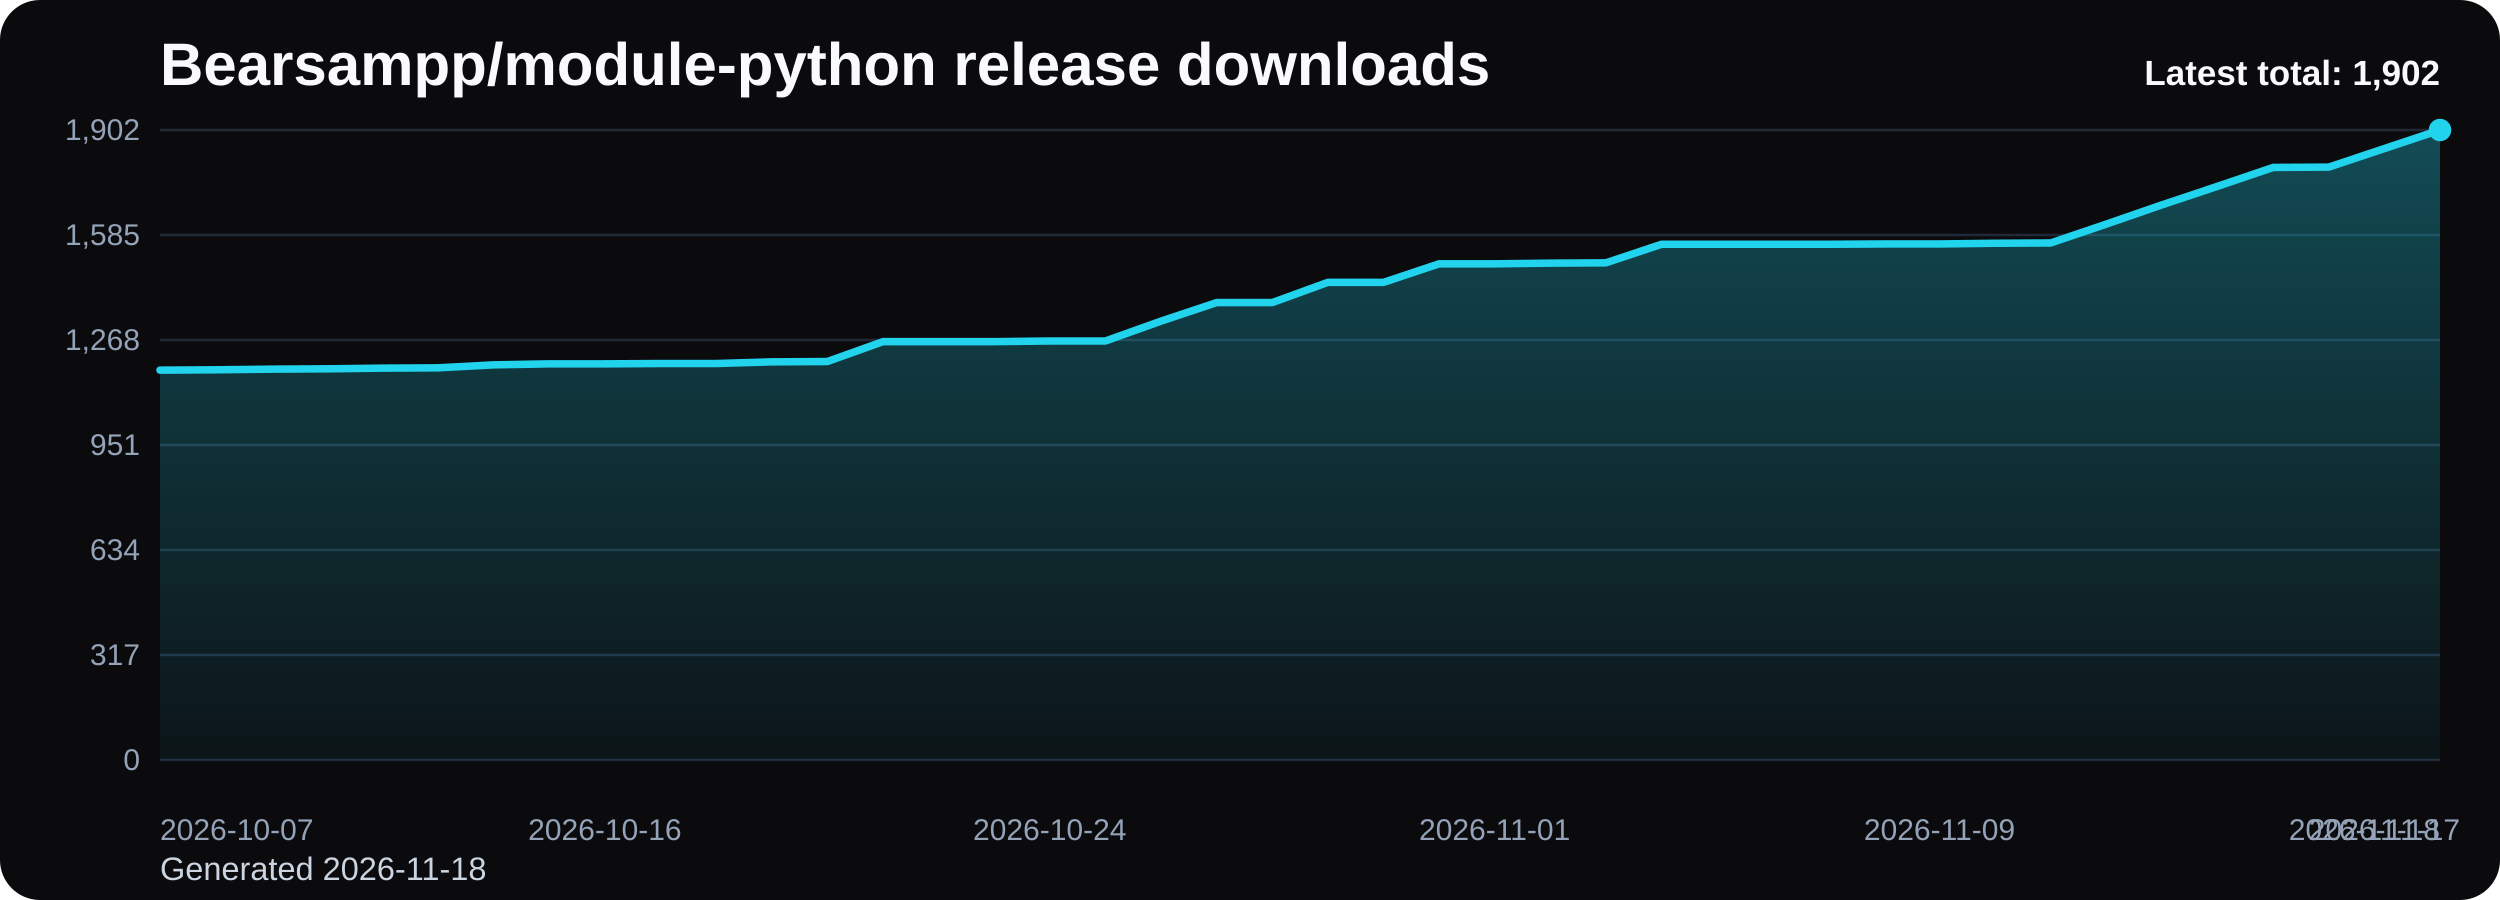
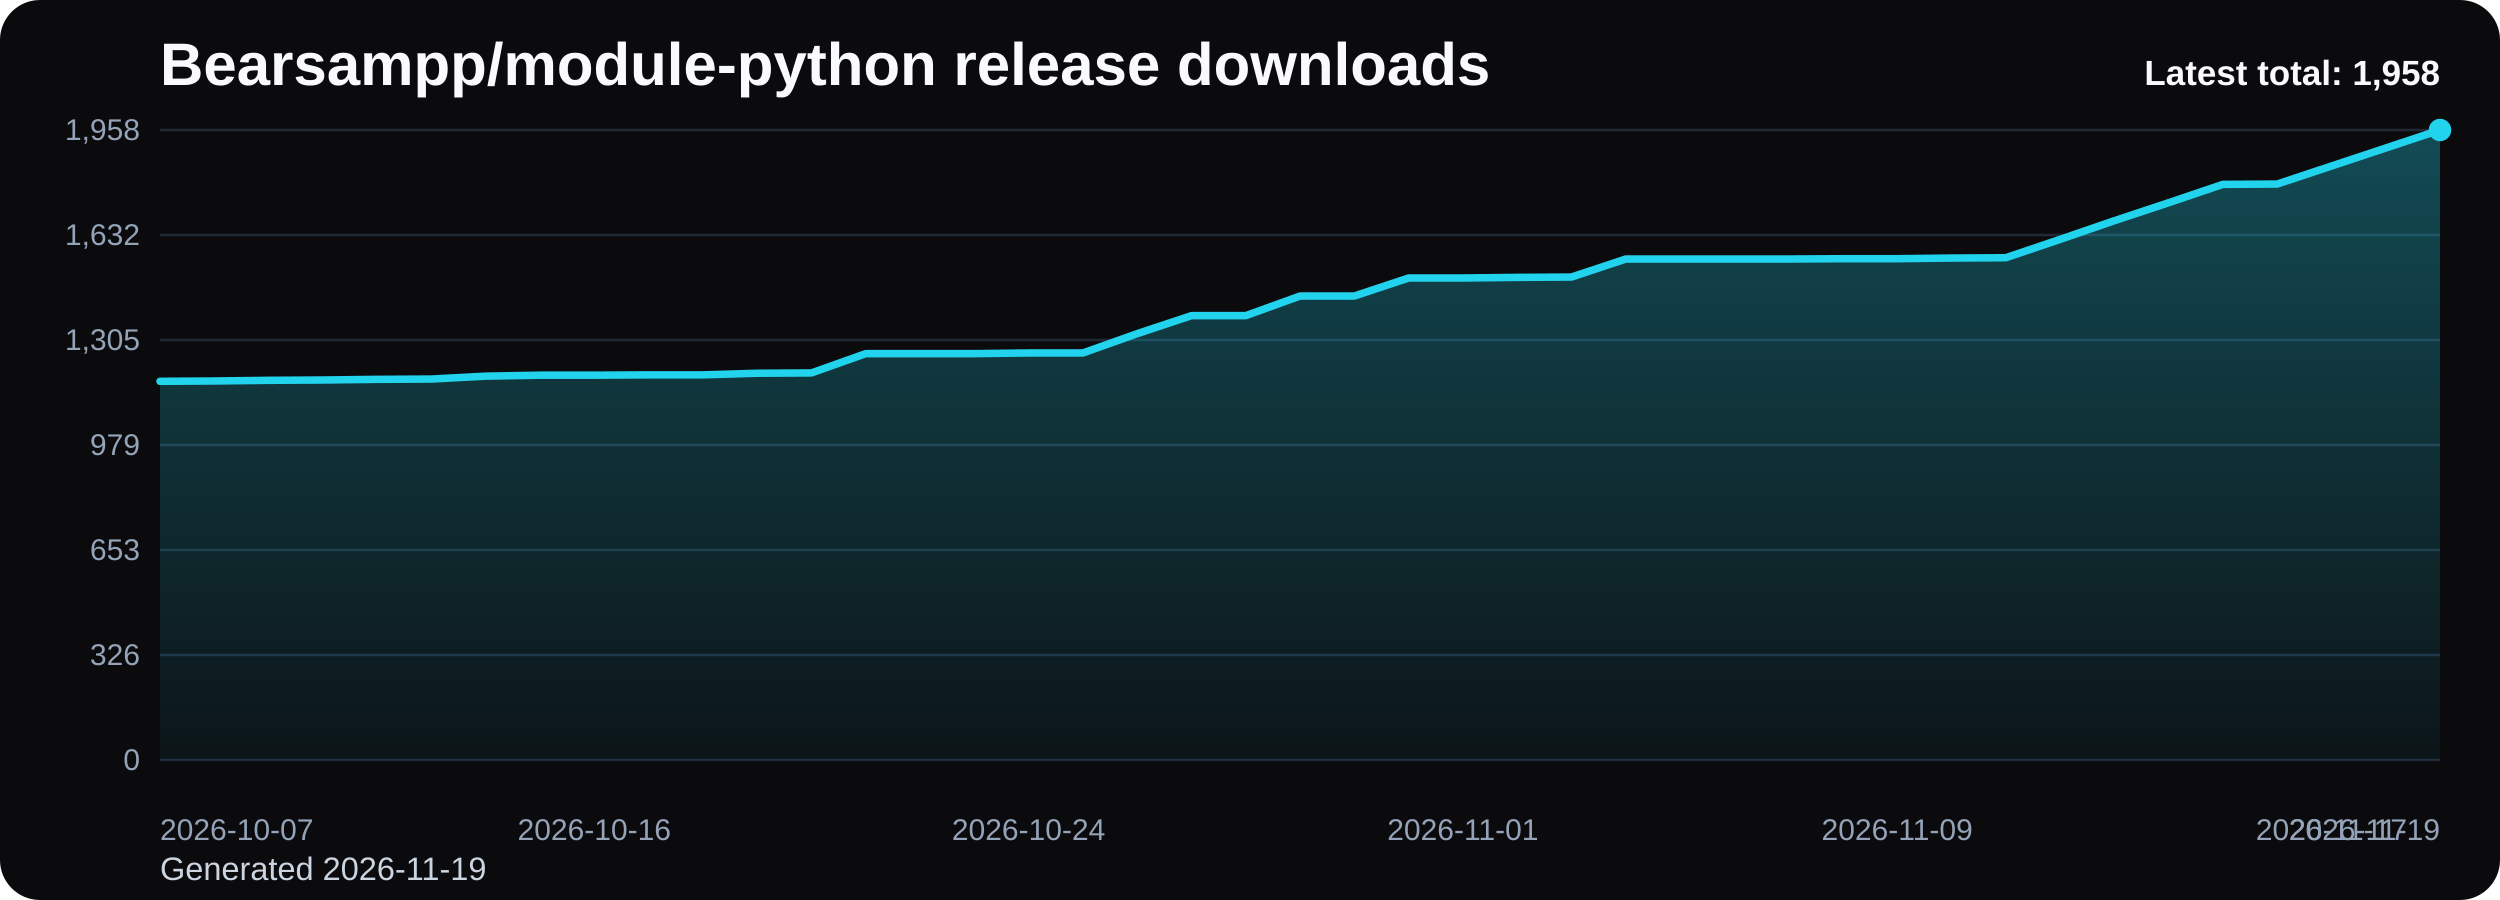
<svg xmlns="http://www.w3.org/2000/svg" viewBox="0 0 1000 360" role="img" aria-label="Bearsampp/module-python release downloads chart">
  <defs>
    <linearGradient id="fill-total-trend-black" x1="0" y1="0" x2="0" y2="1">
      <stop offset="0%" stop-color="#22d3ee" stop-opacity="0.32" />
      <stop offset="100%" stop-color="#22d3ee" stop-opacity="0.05" />
    </linearGradient>
    <style>
      .bg { fill: #0b0b0d; }
      .title { font: 700 24px Arial, sans-serif; fill: #f8fafc; }
      .sub { font: 400 13px Arial, sans-serif; fill: #cbd5e1; }
      .grid { stroke: #1f2937; stroke-width: 1; }
      .axis { font: 400 12px Arial, sans-serif; fill: #94a3b8; }
      .line { fill: none; stroke: #22d3ee; stroke-width: 3; stroke-linecap: round; stroke-linejoin: round; }
      .dot { fill: #22d3ee; }
      .value { font: 600 11px Arial, sans-serif; fill: #cbd5e1; }
      .latest { font: 700 14px Arial, sans-serif; fill: #f8fafc; }
    </style>
  </defs>
  <rect class="bg" x="0" y="0" width="1000" height="360" rx="16" />
  <text class="title" x="64" y="34">Bearsampp/module-python release downloads</text>
-   <text class="sub" x="64" y="352">Generated 2026-11-18</text>
+   <text class="sub" x="64" y="352">Generated 2026-11-19</text>
  <line x1="64" y1="52.00" x2="976" y2="52.00" class="grid" />
-   <text x="56" y="56.00" text-anchor="end" class="axis">1,902</text>
+   <text x="56" y="56.00" text-anchor="end" class="axis">1,958</text>
  <line x1="64" y1="94.00" x2="976" y2="94.00" class="grid" />
-   <text x="56" y="98.00" text-anchor="end" class="axis">1,585</text>
+   <text x="56" y="98.00" text-anchor="end" class="axis">1,632</text>
  <line x1="64" y1="136.00" x2="976" y2="136.00" class="grid" />
-   <text x="56" y="140.00" text-anchor="end" class="axis">1,268</text>
+   <text x="56" y="140.00" text-anchor="end" class="axis">1,305</text>
  <line x1="64" y1="178.00" x2="976" y2="178.00" class="grid" />
-   <text x="56" y="182.00" text-anchor="end" class="axis">951</text>
+   <text x="56" y="182.00" text-anchor="end" class="axis">979</text>
  <line x1="64" y1="220.00" x2="976" y2="220.00" class="grid" />
-   <text x="56" y="224.00" text-anchor="end" class="axis">634</text>
+   <text x="56" y="224.00" text-anchor="end" class="axis">653</text>
  <line x1="64" y1="262.00" x2="976" y2="262.00" class="grid" />
-   <text x="56" y="266.00" text-anchor="end" class="axis">317</text>
+   <text x="56" y="266.00" text-anchor="end" class="axis">326</text>
  <line x1="64" y1="304.00" x2="976" y2="304.00" class="grid" />
  <text x="56" y="308.00" text-anchor="end" class="axis">0</text>
-   <path d="M 64.00 304 L 64.00 148.06 L 86.24 147.92 L 108.49 147.66 L 130.73 147.53 L 152.98 147.26 L 175.22 147.13 L 197.46 145.94 L 219.71 145.54 L 241.95 145.54 L 264.20 145.41 L 286.44 145.41 L 308.68 144.74 L 330.93 144.61 L 353.17 136.66 L 375.41 136.66 L 397.66 136.66 L 419.90 136.40 L 442.15 136.40 L 464.39 128.45 L 486.63 121.03 L 508.88 121.03 L 531.12 112.95 L 553.37 112.95 L 575.61 105.53 L 597.85 105.53 L 620.10 105.26 L 642.34 105.13 L 664.59 97.71 L 686.83 97.71 L 709.07 97.71 L 731.32 97.71 L 753.56 97.58 L 775.80 97.58 L 798.05 97.31 L 820.29 97.18 L 842.54 89.63 L 864.78 81.94 L 887.02 74.52 L 909.27 66.97 L 931.51 66.84 L 953.76 59.42 L 976.00 52.00 L 976.00 304 Z" fill="url(#fill-total-trend-black)" />
-   <polyline class="line" points="64.00,148.06 86.24,147.92 108.49,147.66 130.73,147.53 152.98,147.26 175.22,147.13 197.46,145.94 219.71,145.54 241.95,145.54 264.20,145.41 286.44,145.41 308.68,144.74 330.93,144.61 353.17,136.66 375.41,136.66 397.66,136.66 419.90,136.40 442.15,136.40 464.39,128.45 486.63,121.03 508.88,121.03 531.12,112.95 553.37,112.95 575.61,105.53 597.85,105.53 620.10,105.26 642.34,105.13 664.59,97.71 686.83,97.71 709.07,97.71 731.32,97.71 753.56,97.58 775.80,97.58 798.05,97.31 820.29,97.18 842.54,89.63 864.78,81.94 887.02,74.52 909.27,66.97 931.51,66.84 953.76,59.42 976.00,52.00" />
+   <path d="M 64.00 304 L 64.00 152.52 L 85.71 152.39 L 107.43 152.13 L 129.14 152.00 L 150.86 151.74 L 172.57 151.62 L 194.29 150.46 L 216.00 150.07 L 237.71 150.07 L 259.43 149.94 L 281.14 149.94 L 302.86 149.30 L 324.57 149.17 L 346.29 141.45 L 368.00 141.45 L 389.71 141.45 L 411.43 141.19 L 433.14 141.19 L 454.86 133.47 L 476.57 126.26 L 498.29 126.26 L 520.00 118.41 L 541.71 118.41 L 563.43 111.20 L 585.14 111.20 L 606.86 110.95 L 628.57 110.82 L 650.29 103.61 L 672.00 103.61 L 693.71 103.61 L 715.43 103.61 L 737.14 103.48 L 758.86 103.48 L 780.57 103.22 L 802.29 103.09 L 824.00 95.76 L 845.71 88.29 L 867.43 81.09 L 889.14 73.75 L 910.86 73.62 L 932.57 66.41 L 954.29 59.21 L 976.00 52.00 L 976.00 304 Z" fill="url(#fill-total-trend-black)" />
+   <polyline class="line" points="64.00,152.52 85.71,152.39 107.43,152.13 129.14,152.00 150.86,151.74 172.57,151.62 194.29,150.46 216.00,150.07 237.71,150.07 259.43,149.94 281.14,149.94 302.86,149.30 324.57,149.17 346.29,141.45 368.00,141.45 389.71,141.45 411.43,141.19 433.14,141.19 454.86,133.47 476.57,126.26 498.29,126.26 520.00,118.41 541.71,118.41 563.43,111.20 585.14,111.20 606.86,110.95 628.57,110.82 650.29,103.61 672.00,103.61 693.71,103.61 715.43,103.61 737.14,103.48 758.86,103.48 780.57,103.22 802.29,103.09 824.00,95.76 845.71,88.29 867.43,81.09 889.14,73.75 910.86,73.62 932.57,66.41 954.29,59.21 976.00,52.00" />
  <circle class="dot" cx="976.00" cy="52.00" r="4.5" />
  <text class="axis" x="64.00" y="336" text-anchor="start">2026-10-07</text>
-   <text class="axis" x="241.95" y="336" text-anchor="middle">2026-10-16</text>
-   <text class="axis" x="419.90" y="336" text-anchor="middle">2026-10-24</text>
-   <text class="axis" x="597.85" y="336" text-anchor="middle">2026-11-01</text>
-   <text class="axis" x="775.80" y="336" text-anchor="middle">2026-11-09</text>
-   <text class="axis" x="953.76" y="336" text-anchor="middle">2026-11-17</text>
-   <text class="axis" x="976.00" y="336" text-anchor="end">2026-11-18</text>
-   <text class="latest" x="976" y="34" text-anchor="end">Latest total: 1,902</text>
+   <text class="axis" x="237.71" y="336" text-anchor="middle">2026-10-16</text>
+   <text class="axis" x="411.43" y="336" text-anchor="middle">2026-10-24</text>
+   <text class="axis" x="585.14" y="336" text-anchor="middle">2026-11-01</text>
+   <text class="axis" x="758.86" y="336" text-anchor="middle">2026-11-09</text>
+   <text class="axis" x="932.57" y="336" text-anchor="middle">2026-11-17</text>
+   <text class="axis" x="976.00" y="336" text-anchor="end">2026-11-19</text>
+   <text class="latest" x="976" y="34" text-anchor="end">Latest total: 1,958</text>
</svg>
